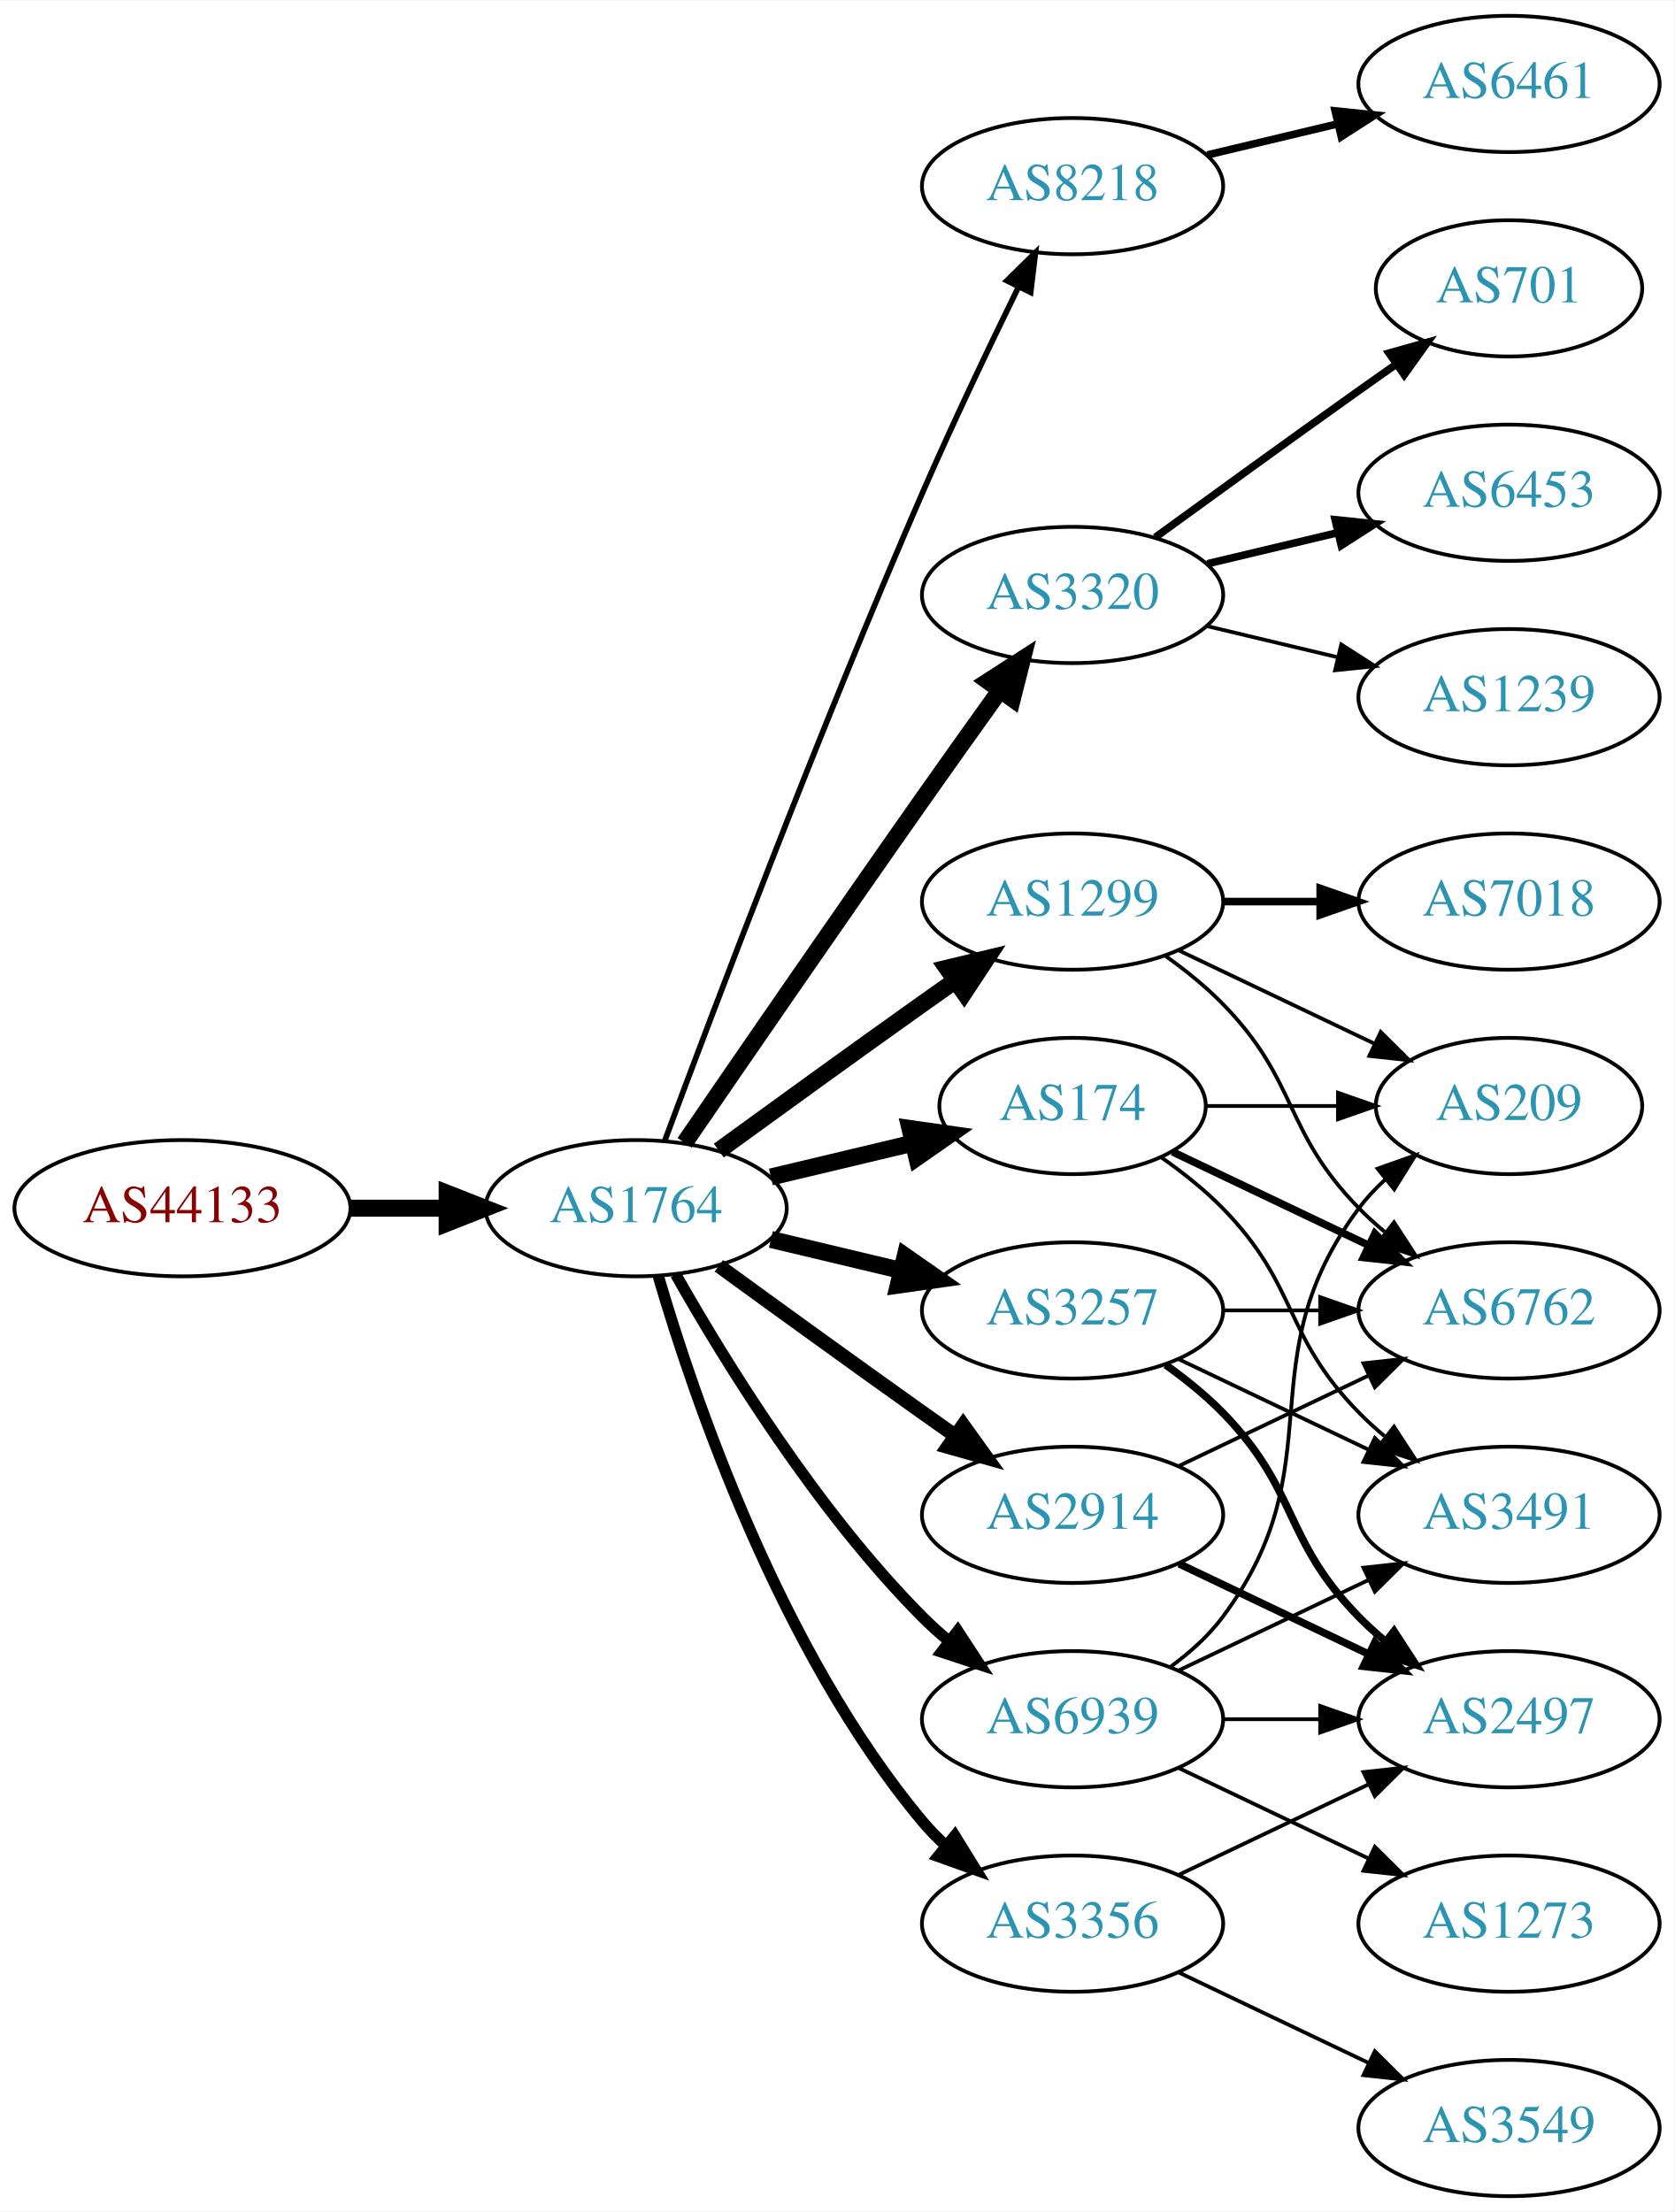
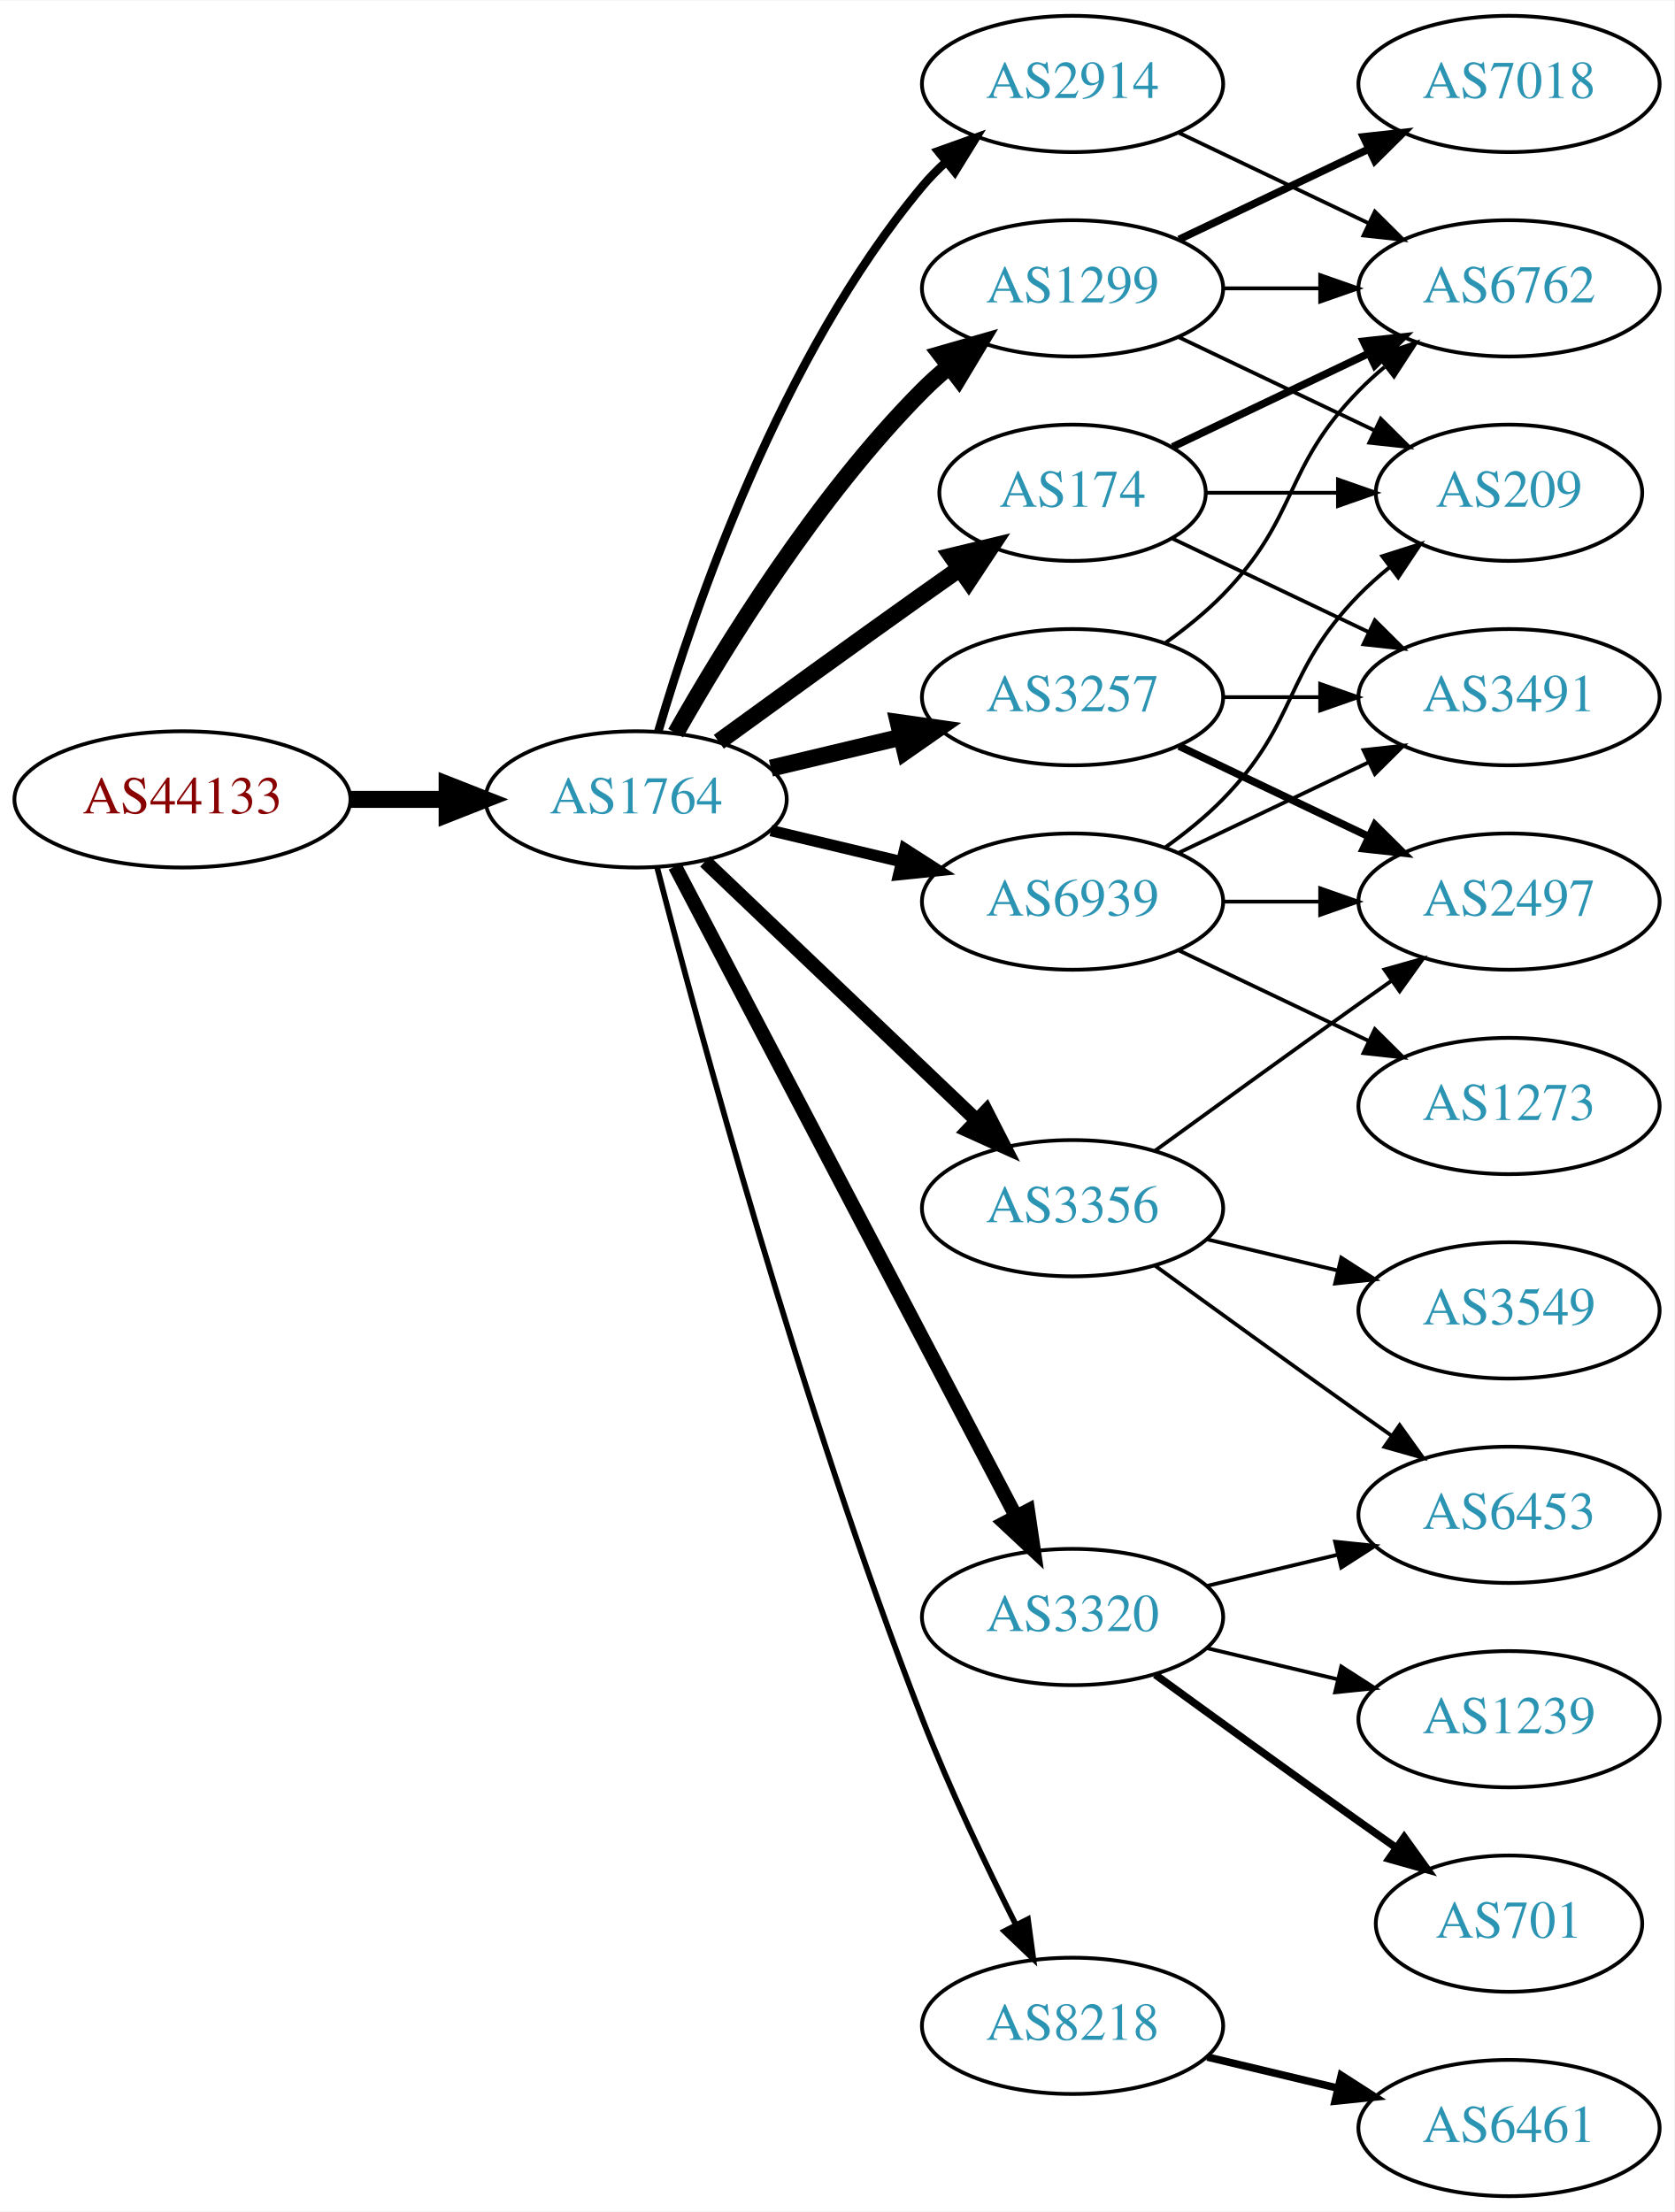
<svg xmlns="http://www.w3.org/2000/svg" xmlns:xlink="http://www.w3.org/1999/xlink" width="442pt" height="584pt" viewBox="0.00 0.00 442.27 584.00">
  <g id="graph0" class="graph" transform="scale(1 1) rotate(0) translate(4 580)">
    <polygon fill="white" stroke="none" points="-4,4 -4,-580 438.271,-580 438.271,4 -4,4" />
    <g id="node1" class="node">
      <g id="a_node1">
        <a xlink:href="/asn/44133" xlink:title="AS44133 ~ IPAX OG [AT]">
-           <ellipse fill="#ffffff" stroke="black" cx="44.196" cy="-261" rx="44.393" ry="18" />
-           <text text-anchor="middle" x="44.196" y="-257.3" font-family="Times,serif" font-size="14.00" fill="#880000">AS44133</text>
+           <ellipse fill="#ffffff" stroke="black" cx="44.196" cy="-369" rx="44.393" ry="18" />
+           <text text-anchor="middle" x="44.196" y="-365.3" font-family="Times,serif" font-size="14.00" fill="#880000">AS44133</text>
        </a>
      </g>
    </g>
    <g id="node2" class="node">
      <g id="a_node2">
        <a xlink:href="/asn/1764" xlink:title="AS1764 ~ NEXTLAYER-AS [AT]">
-           <ellipse fill="#ffffff" stroke="black" cx="164.039" cy="-261" rx="39.794" ry="18" />
-           <text text-anchor="middle" x="164.039" y="-257.3" font-family="Times,serif" font-size="14.00" fill="#2c94b3">AS1764</text>
+           <ellipse fill="#ffffff" stroke="black" cx="164.039" cy="-369" rx="39.794" ry="18" />
+           <text text-anchor="middle" x="164.039" y="-365.3" font-family="Times,serif" font-size="14.00" fill="#2c94b3">AS1764</text>
        </a>
      </g>
    </g>
    <g id="edge1" class="edge">
-       <path fill="none" stroke="black" stroke-width="4.5" d="M88.407,-261C96.72,-261 105.482,-261 113.965,-261" />
-       <polygon fill="black" stroke="black" stroke-width="4.5" points="114.123,-264.938 124.123,-261 114.123,-257.063 114.123,-264.938" />
+       <path fill="none" stroke="black" stroke-width="4.5" d="M88.407,-369C96.72,-369 105.482,-369 113.965,-369" />
+       <polygon fill="black" stroke="black" stroke-width="4.5" points="114.123,-372.938 124.123,-369 114.123,-365.063 114.123,-372.938" />
    </g>
    <g id="node3" class="node">
      <g id="a_node3">
-         <a xlink:href="/asn/8218" xlink:title="AS8218 ~ legacy Neotelecoms [FR]">
-           <ellipse fill="#ffffff" stroke="black" cx="279.332" cy="-531" rx="39.794" ry="18" />
-           <text text-anchor="middle" x="279.332" y="-527.3" font-family="Times,serif" font-size="14.00" fill="#2c94b3">AS8218</text>
+         <a xlink:href="/asn/3257" xlink:title="AS3257 ~ GTT [DE]">
+           <ellipse fill="#ffffff" stroke="black" cx="279.332" cy="-396" rx="39.794" ry="18" />
+           <text text-anchor="middle" x="279.332" y="-392.3" font-family="Times,serif" font-size="14.00" fill="#2c94b3">AS3257</text>
        </a>
      </g>
    </g>
    <g id="edge2" class="edge">
-       <path fill="none" stroke="black" stroke-width="1.5" d="M171.632,-278.887C184.176,-312.636 212.644,-387.896 239.685,-450 247.669,-468.337 257.363,-488.649 265.044,-504.346" />
-       <polygon fill="black" stroke="black" stroke-width="1.5" points="261.976,-506.039 269.534,-513.464 268.257,-502.947 261.976,-506.039" />
+       <path fill="none" stroke="black" stroke-width="4.5" d="M199.646,-377.248C210.517,-379.838 222.671,-382.735 234.114,-385.462" />
+       <polygon fill="black" stroke="black" stroke-width="4.5" points="233.296,-389.315 243.936,-387.803 235.122,-381.654 233.296,-389.315" />
    </g>
    <g id="node4" class="node">
      <g id="a_node4">
-         <a xlink:href="/asn/174" xlink:title="AS174 ~ Cogent Communications [US]">
-           <ellipse fill="#ffffff" stroke="black" cx="279.332" cy="-288" rx="35.194" ry="18" />
-           <text text-anchor="middle" x="279.332" y="-284.3" font-family="Times,serif" font-size="14.00" fill="#2c94b3">AS174</text>
+         <a xlink:href="/asn/3356" xlink:title="AS3356 ~ Level 3 Parent, LLC [US]">
+           <ellipse fill="#ffffff" stroke="black" cx="279.332" cy="-261" rx="39.794" ry="18" />
+           <text text-anchor="middle" x="279.332" y="-257.3" font-family="Times,serif" font-size="14.00" fill="#2c94b3">AS3356</text>
        </a>
      </g>
    </g>
    <g id="edge3" class="edge">
-       <path fill="none" stroke="black" stroke-width="4.5" d="M199.646,-269.248C211.44,-272.058 224.745,-275.229 237.013,-278.153" />
-       <polygon fill="black" stroke="black" stroke-width="4.5" points="236.377,-282.049 247.018,-280.537 238.203,-274.389 236.377,-282.049" />
+       <path fill="none" stroke="black" stroke-width="3.75" d="M182.245,-352.597C201.321,-334.413 232.241,-304.937 253.838,-284.349" />
+       <polygon fill="black" stroke="black" stroke-width="3.75" points="256.511,-286.637 261.334,-277.203 251.681,-281.57 256.511,-286.637" />
    </g>
    <g id="node5" class="node">
      <g id="a_node5">
        <a xlink:href="/asn/3320" xlink:title="AS3320 ~ DTAG [DE]">
-           <ellipse fill="#ffffff" stroke="black" cx="279.332" cy="-423" rx="39.794" ry="18" />
-           <text text-anchor="middle" x="279.332" y="-419.3" font-family="Times,serif" font-size="14.00" fill="#2c94b3">AS3320</text>
+           <ellipse fill="#ffffff" stroke="black" cx="279.332" cy="-153" rx="39.794" ry="18" />
+           <text text-anchor="middle" x="279.332" y="-149.3" font-family="Times,serif" font-size="14.00" fill="#2c94b3">AS3320</text>
        </a>
      </g>
    </g>
    <g id="edge4" class="edge">
-       <path fill="none" stroke="black" stroke-width="4.5" d="M176.846,-278.269C191.489,-299.642 217.262,-337.12 239.685,-369 246.32,-378.433 253.67,-388.739 260.164,-397.795" />
-       <polygon fill="black" stroke="black" stroke-width="4.5" points="257.044,-400.201 266.076,-406.026 263.44,-395.607 257.044,-400.201" />
+       <path fill="none" stroke="black" stroke-width="3.75" d="M174.31,-351.324C194.151,-313.495 240.829,-224.501 264.316,-179.722" />
+       <polygon fill="black" stroke="black" stroke-width="3.75" points="267.546,-181.099 269.091,-170.617 261.347,-177.848 267.546,-181.099" />
    </g>
    <g id="node6" class="node">
      <g id="a_node6">
-         <a xlink:href="/asn/3257" xlink:title="AS3257 ~ GTT [DE]">
-           <ellipse fill="#ffffff" stroke="black" cx="279.332" cy="-234" rx="39.794" ry="18" />
-           <text text-anchor="middle" x="279.332" y="-230.3" font-family="Times,serif" font-size="14.00" fill="#2c94b3">AS3257</text>
+         <a xlink:href="/asn/1299" xlink:title="AS1299 ~ Telia Carrier [EU]">
+           <ellipse fill="#ffffff" stroke="black" cx="279.332" cy="-504" rx="39.794" ry="18" />
+           <text text-anchor="middle" x="279.332" y="-500.3" font-family="Times,serif" font-size="14.00" fill="#2c94b3">AS1299</text>
        </a>
      </g>
    </g>
    <g id="edge5" class="edge">
-       <path fill="none" stroke="black" stroke-width="4.5" d="M199.646,-252.752C210.517,-250.162 222.671,-247.265 234.114,-244.538" />
-       <polygon fill="black" stroke="black" stroke-width="4.5" points="235.122,-248.346 243.936,-242.197 233.296,-240.685 235.122,-248.346" />
+       <path fill="none" stroke="black" stroke-width="4.5" d="M174.498,-386.49C187.28,-409.096 211.712,-448.886 239.685,-477 241.796,-479.121 244.092,-481.188 246.477,-483.171" />
+       <polygon fill="black" stroke="black" stroke-width="4.5" points="244.463,-486.589 254.793,-489.556 249.259,-480.343 244.463,-486.589" />
    </g>
    <g id="node7" class="node">
      <g id="a_node7">
-         <a xlink:href="/asn/1299" xlink:title="AS1299 ~ Telia Carrier [EU]">
-           <ellipse fill="#ffffff" stroke="black" cx="279.332" cy="-342" rx="39.794" ry="18" />
-           <text text-anchor="middle" x="279.332" y="-338.3" font-family="Times,serif" font-size="14.00" fill="#2c94b3">AS1299</text>
+         <a xlink:href="/asn/174" xlink:title="AS174 ~ Cogent Communications [US]">
+           <ellipse fill="#ffffff" stroke="black" cx="279.332" cy="-450" rx="35.194" ry="18" />
+           <text text-anchor="middle" x="279.332" y="-446.3" font-family="Times,serif" font-size="14.00" fill="#2c94b3">AS174</text>
        </a>
      </g>
    </g>
    <g id="edge6" class="edge">
-       <path fill="none" stroke="black" stroke-width="4.5" d="M185.887,-276.222C200.821,-287.091 221.435,-302.025 239.685,-315 242.506,-317.005 245.449,-319.085 248.397,-321.159" />
-       <polygon fill="black" stroke="black" stroke-width="4.5" points="246.173,-324.409 256.621,-326.926 250.694,-317.961 246.173,-324.409" />
+       <path fill="none" stroke="black" stroke-width="4.5" d="M185.887,-384.222C200.821,-395.091 221.435,-410.025 239.685,-423 242.895,-425.282 246.264,-427.661 249.619,-430.018" />
+       <polygon fill="black" stroke="black" stroke-width="4.5" points="247.38,-433.258 257.83,-435.77 251.898,-426.808 247.38,-433.258" />
    </g>
    <g id="node8" class="node">
      <g id="a_node8">
-         <a xlink:href="/asn/3356" xlink:title="AS3356 ~ Level 3 Parent, LLC [US]">
-           <ellipse fill="#ffffff" stroke="black" cx="279.332" cy="-72" rx="39.794" ry="18" />
-           <text text-anchor="middle" x="279.332" y="-68.3" font-family="Times,serif" font-size="14.00" fill="#2c94b3">AS3356</text>
+         <a xlink:href="/asn/8218" xlink:title="AS8218 ~ legacy Neotelecoms [FR]">
+           <ellipse fill="#ffffff" stroke="black" cx="279.332" cy="-45" rx="39.794" ry="18" />
+           <text text-anchor="middle" x="279.332" y="-41.3" font-family="Times,serif" font-size="14.00" fill="#2c94b3">AS8218</text>
        </a>
      </g>
    </g>
    <g id="edge7" class="edge">
-       <path fill="none" stroke="black" stroke-width="3" d="M169.913,-242.998C179.227,-211.156 202.043,-144.019 239.685,-99 241.555,-96.763 243.654,-94.626 245.88,-92.604" />
-       <polygon fill="black" stroke="black" stroke-width="3" points="248.227,-95.207 253.799,-86.196 243.823,-89.766 248.227,-95.207" />
+       <path fill="none" stroke="black" stroke-width="1.5" d="M169.591,-351.01C180.102,-310.296 207.635,-208.242 239.685,-126 246.9,-107.485 256.518,-87.316 264.353,-71.735" />
+       <polygon fill="black" stroke="black" stroke-width="1.5" points="267.544,-73.181 268.964,-62.682 261.307,-70.004 267.544,-73.181" />
    </g>
    <g id="node9" class="node">
      <g id="a_node9">
        <a xlink:href="/asn/2914" xlink:title="AS2914 ~ NTT America, Inc. [US]">
-           <ellipse fill="#ffffff" stroke="black" cx="279.332" cy="-180" rx="39.794" ry="18" />
-           <text text-anchor="middle" x="279.332" y="-176.3" font-family="Times,serif" font-size="14.00" fill="#2c94b3">AS2914</text>
+           <ellipse fill="#ffffff" stroke="black" cx="279.332" cy="-558" rx="39.794" ry="18" />
+           <text text-anchor="middle" x="279.332" y="-554.3" font-family="Times,serif" font-size="14.00" fill="#2c94b3">AS2914</text>
        </a>
      </g>
    </g>
    <g id="edge8" class="edge">
-       <path fill="none" stroke="black" stroke-width="3.75" d="M185.887,-245.778C200.821,-234.909 221.435,-219.975 239.685,-207 242.506,-204.995 245.449,-202.915 248.397,-200.841" />
-       <polygon fill="black" stroke="black" stroke-width="3.75" points="250.443,-203.681 256.621,-195.074 246.424,-197.95 250.443,-203.681" />
+       <path fill="none" stroke="black" stroke-width="2.25" d="M169.913,-387.002C179.227,-418.844 202.043,-485.981 239.685,-531 241.555,-533.237 243.654,-535.374 245.88,-537.396" />
+       <polygon fill="black" stroke="black" stroke-width="2.25" points="243.823,-540.234 253.799,-543.804 248.227,-534.793 243.823,-540.234" />
    </g>
    <g id="node10" class="node">
      <g id="a_node10">
        <a xlink:href="/asn/6939" xlink:title="AS6939 ~ Hurricane Electric LLC [US]">
-           <ellipse fill="#ffffff" stroke="black" cx="279.332" cy="-126" rx="39.794" ry="18" />
-           <text text-anchor="middle" x="279.332" y="-122.3" font-family="Times,serif" font-size="14.00" fill="#2c94b3">AS6939</text>
+           <ellipse fill="#ffffff" stroke="black" cx="279.332" cy="-342" rx="39.794" ry="18" />
+           <text text-anchor="middle" x="279.332" y="-338.3" font-family="Times,serif" font-size="14.00" fill="#2c94b3">AS6939</text>
        </a>
      </g>
    </g>
    <g id="edge9" class="edge">
-       <path fill="none" stroke="black" stroke-width="3" d="M174.498,-243.51C187.28,-220.904 211.712,-181.114 239.685,-153 241.796,-150.879 244.092,-148.812 246.477,-146.829" />
-       <polygon fill="black" stroke="black" stroke-width="3" points="248.993,-149.31 254.793,-140.444 244.73,-143.758 248.993,-149.31" />
+       <path fill="none" stroke="black" stroke-width="3" d="M199.646,-360.752C210.517,-358.162 222.671,-355.265 234.114,-352.538" />
+       <polygon fill="black" stroke="black" stroke-width="3" points="235.02,-355.92 243.936,-350.197 233.397,-349.111 235.02,-355.92" />
    </g>
    <g id="node11" class="node">
      <g id="a_node11">
-         <a xlink:href="/asn/6461" xlink:title="AS6461 ~ Zayo Bandwidth [US]">
-           <ellipse fill="#ffffff" stroke="black" cx="394.625" cy="-558" rx="39.794" ry="18" />
-           <text text-anchor="middle" x="394.625" y="-554.3" font-family="Times,serif" font-size="14.00" fill="#2c94b3">AS6461</text>
+         <a xlink:href="/asn/3491" xlink:title="AS3491 ~ PCCW Global, Inc. [US]">
+           <ellipse fill="#ffffff" stroke="black" cx="394.625" cy="-396" rx="39.794" ry="18" />
+           <text text-anchor="middle" x="394.625" y="-392.3" font-family="Times,serif" font-size="14.00" fill="#2c94b3">AS3491</text>
        </a>
      </g>
    </g>
    <g id="edge10" class="edge">
-       <path fill="none" stroke="black" stroke-width="2" d="M314.939,-539.248C325.81,-541.838 337.964,-544.735 349.407,-547.462" />
-       <polygon fill="black" stroke="black" stroke-width="2" points="348.69,-550.889 359.229,-549.803 350.313,-544.08 348.69,-550.889" />
+       <path fill="none" stroke="black" d="M319.004,-396C327.207,-396 335.971,-396 344.503,-396" />
+       <polygon fill="black" stroke="black" points="344.742,-399.5 354.742,-396 344.742,-392.5 344.742,-399.5" />
    </g>
    <g id="node12" class="node">
      <g id="a_node12">
-         <a xlink:href="/asn/3491" xlink:title="AS3491 ~ PCCW Global, Inc. [US]">
-           <ellipse fill="#ffffff" stroke="black" cx="394.625" cy="-180" rx="39.794" ry="18" />
-           <text text-anchor="middle" x="394.625" y="-176.3" font-family="Times,serif" font-size="14.00" fill="#2c94b3">AS3491</text>
+         <a xlink:href="/asn/6762" xlink:title="AS6762 ~ TELECOM ITALIA SPARKLE S.p.A. [IT]">
+           <ellipse fill="#ffffff" stroke="black" cx="394.625" cy="-504" rx="39.794" ry="18" />
+           <text text-anchor="middle" x="394.625" y="-500.3" font-family="Times,serif" font-size="14.00" fill="#2c94b3">AS6762</text>
        </a>
      </g>
    </g>
    <g id="edge11" class="edge">
-       <path fill="none" stroke="black" d="M302.714,-274.468C308.356,-270.51 314.17,-265.914 318.978,-261 339.151,-240.383 334.806,-227.617 354.978,-207 357.071,-204.861 359.354,-202.782 361.731,-200.79" />
-       <polygon fill="black" stroke="black" points="364.249,-203.268 370.031,-194.389 359.974,-197.725 364.249,-203.268" />
+       <path fill="none" stroke="black" d="M303.926,-410.389C309.182,-414.148 314.513,-418.437 318.978,-423 339.151,-443.617 334.806,-456.383 354.978,-477 357.071,-479.139 359.354,-481.218 361.731,-483.21" />
+       <polygon fill="black" stroke="black" points="359.974,-486.275 370.031,-489.611 364.249,-480.732 359.974,-486.275" />
    </g>
    <g id="node13" class="node">
      <g id="a_node13">
-         <a xlink:href="/asn/6762" xlink:title="AS6762 ~ TELECOM ITALIA SPARKLE S.p.A. [IT]">
+         <a xlink:href="/asn/2497" xlink:title="AS2497 ~ Internet Initiative Japan Inc. [JP]">
+           <ellipse fill="#ffffff" stroke="black" cx="394.625" cy="-342" rx="39.794" ry="18" />
+           <text text-anchor="middle" x="394.625" y="-338.3" font-family="Times,serif" font-size="14.00" fill="#2c94b3">AS2497</text>
+         </a>
+       </g>
+     </g>
+     <g id="edge12" class="edge">
+       <path fill="none" stroke="black" stroke-width="2" d="M307.468,-383.066C322.462,-375.919 341.283,-366.948 357.506,-359.215" />
+       <polygon fill="black" stroke="black" stroke-width="2" points="359.188,-362.291 366.71,-354.829 356.177,-355.972 359.188,-362.291" />
+     </g>
+     <g id="edge16" class="edge">
+       <path fill="none" stroke="black" d="M301.18,-276.222C316.114,-287.091 336.727,-302.025 354.978,-315 357.799,-317.005 360.742,-319.085 363.69,-321.159" />
+       <polygon fill="black" stroke="black" points="361.717,-324.05 371.914,-326.926 365.736,-318.319 361.717,-324.05" />
+     </g>
+     <g id="node16" class="node">
+       <g id="a_node16">
+         <a xlink:href="/asn/6453" xlink:title="AS6453 ~ TATA COMMUNICATIONS (AMERICA) INC [US]">
+           <ellipse fill="#ffffff" stroke="black" cx="394.625" cy="-180" rx="39.794" ry="18" />
+           <text text-anchor="middle" x="394.625" y="-176.3" font-family="Times,serif" font-size="14.00" fill="#2c94b3">AS6453</text>
+         </a>
+       </g>
+     </g>
+     <g id="edge17" class="edge">
+       <path fill="none" stroke="black" d="M301.18,-245.778C316.114,-234.909 336.727,-219.975 354.978,-207 357.799,-204.995 360.742,-202.915 363.69,-200.841" />
+       <polygon fill="black" stroke="black" points="365.736,-203.681 371.914,-195.074 361.717,-197.95 365.736,-203.681" />
+     </g>
+     <g id="node17" class="node">
+       <g id="a_node17">
+         <a xlink:href="/asn/3549" xlink:title="AS3549 ~ Level 3 Parent, LLC [US]">
          <ellipse fill="#ffffff" stroke="black" cx="394.625" cy="-234" rx="39.794" ry="18" />
-           <text text-anchor="middle" x="394.625" y="-230.3" font-family="Times,serif" font-size="14.00" fill="#2c94b3">AS6762</text>
-         </a>
-       </g>
-     </g>
-     <g id="edge12" class="edge">
-       <path fill="none" stroke="black" stroke-width="2" d="M305.757,-275.881C321.059,-268.587 340.783,-259.186 357.665,-251.14" />
-       <polygon fill="black" stroke="black" stroke-width="2" points="359.184,-254.293 366.705,-246.831 356.172,-247.974 359.184,-254.293" />
+           <text text-anchor="middle" x="394.625" y="-230.3" font-family="Times,serif" font-size="14.00" fill="#2c94b3">AS3549</text>
+         </a>
+       </g>
+     </g>
+     <g id="edge18" class="edge">
+       <path fill="none" stroke="black" d="M314.939,-252.752C325.81,-250.162 337.964,-247.265 349.407,-244.538" />
+       <polygon fill="black" stroke="black" points="350.313,-247.92 359.229,-242.197 348.69,-241.111 350.313,-247.92" />
    </g>
    <g id="node14" class="node">
      <g id="a_node14">
-         <a xlink:href="/asn/209" xlink:title="AS209 ~ CenturyLink Communications, LLC [US]">
-           <ellipse fill="#ffffff" stroke="black" cx="394.625" cy="-288" rx="35.194" ry="18" />
-           <text text-anchor="middle" x="394.625" y="-284.3" font-family="Times,serif" font-size="14.00" fill="#2c94b3">AS209</text>
+         <a xlink:href="/asn/701" xlink:title="AS701 ~ UUNET [US]">
+           <ellipse fill="#ffffff" stroke="black" cx="394.625" cy="-72" rx="35.194" ry="18" />
+           <text text-anchor="middle" x="394.625" y="-68.3" font-family="Times,serif" font-size="14.00" fill="#2c94b3">AS701</text>
        </a>
      </g>
    </g>
    <g id="edge13" class="edge">
-       <path fill="none" stroke="black" d="M314.631,-288C325.501,-288 337.678,-288 349.156,-288" />
-       <polygon fill="black" stroke="black" points="349.442,-291.5 359.442,-288 349.442,-284.5 349.442,-291.5" />
+       <path fill="none" stroke="black" stroke-width="2" d="M301.18,-137.778C316.114,-126.909 336.727,-111.975 354.978,-99 358.188,-96.718 361.557,-94.339 364.912,-91.982" />
+       <polygon fill="black" stroke="black" stroke-width="2" points="366.94,-94.834 373.123,-86.23 362.924,-89.101 366.94,-94.834" />
    </g>
    <g id="node15" class="node">
      <g id="a_node15">
-         <a xlink:href="/asn/6453" xlink:title="AS6453 ~ TATA COMMUNICATIONS (AMERICA) INC [US]">
-           <ellipse fill="#ffffff" stroke="black" cx="394.625" cy="-450" rx="39.794" ry="18" />
-           <text text-anchor="middle" x="394.625" y="-446.3" font-family="Times,serif" font-size="14.00" fill="#2c94b3">AS6453</text>
+         <a xlink:href="/asn/1239" xlink:title="AS1239 ~ Sprint [US]">
+           <ellipse fill="#ffffff" stroke="black" cx="394.625" cy="-126" rx="39.794" ry="18" />
+           <text text-anchor="middle" x="394.625" y="-122.3" font-family="Times,serif" font-size="14.00" fill="#2c94b3">AS1239</text>
        </a>
      </g>
    </g>
    <g id="edge14" class="edge">
-       <path fill="none" stroke="black" stroke-width="2" d="M314.939,-431.248C325.81,-433.838 337.964,-436.735 349.407,-439.462" />
-       <polygon fill="black" stroke="black" stroke-width="2" points="348.69,-442.889 359.229,-441.803 350.313,-436.08 348.69,-442.889" />
-     </g>
-     <g id="node16" class="node">
-       <g id="a_node16">
-         <a xlink:href="/asn/1239" xlink:title="AS1239 ~ Sprint [US]">
-           <ellipse fill="#ffffff" stroke="black" cx="394.625" cy="-396" rx="39.794" ry="18" />
-           <text text-anchor="middle" x="394.625" y="-392.3" font-family="Times,serif" font-size="14.00" fill="#2c94b3">AS1239</text>
-         </a>
-       </g>
+       <path fill="none" stroke="black" d="M314.939,-144.752C325.81,-142.162 337.964,-139.265 349.407,-136.538" />
+       <polygon fill="black" stroke="black" points="350.313,-139.92 359.229,-134.197 348.69,-133.111 350.313,-139.92" />
    </g>
    <g id="edge15" class="edge">
-       <path fill="none" stroke="black" d="M314.939,-414.752C325.81,-412.162 337.964,-409.265 349.407,-406.538" />
-       <polygon fill="black" stroke="black" points="350.313,-409.92 359.229,-404.197 348.69,-403.111 350.313,-409.92" />
-     </g>
-     <g id="node17" class="node">
-       <g id="a_node17">
-         <a xlink:href="/asn/701" xlink:title="AS701 ~ UUNET [US]">
-           <ellipse fill="#ffffff" stroke="black" cx="394.625" cy="-504" rx="35.194" ry="18" />
-           <text text-anchor="middle" x="394.625" y="-500.3" font-family="Times,serif" font-size="14.00" fill="#2c94b3">AS701</text>
-         </a>
-       </g>
-     </g>
-     <g id="edge16" class="edge">
-       <path fill="none" stroke="black" stroke-width="2" d="M301.18,-438.222C316.114,-449.091 336.727,-464.025 354.978,-477 358.188,-479.282 361.557,-481.661 364.912,-484.018" />
-       <polygon fill="black" stroke="black" stroke-width="2" points="362.924,-486.899 373.123,-489.77 366.94,-481.166 362.924,-486.899" />
-     </g>
-     <g id="edge17" class="edge">
-       <path fill="none" stroke="black" d="M307.468,-221.066C322.462,-213.919 341.283,-204.948 357.506,-197.215" />
-       <polygon fill="black" stroke="black" points="359.188,-200.291 366.71,-192.829 356.177,-193.972 359.188,-200.291" />
+       <path fill="none" stroke="black" d="M314.939,-161.248C325.81,-163.838 337.964,-166.735 349.407,-169.462" />
+       <polygon fill="black" stroke="black" points="348.69,-172.889 359.229,-171.803 350.313,-166.08 348.69,-172.889" />
    </g>
    <g id="edge19" class="edge">
-       <path fill="none" stroke="black" d="M319.004,-234C327.207,-234 335.971,-234 344.503,-234" />
-       <polygon fill="black" stroke="black" points="344.742,-237.5 354.742,-234 344.742,-230.5 344.742,-237.5" />
+       <path fill="none" stroke="black" d="M319.004,-504C327.207,-504 335.971,-504 344.503,-504" />
+       <polygon fill="black" stroke="black" points="344.742,-507.5 354.742,-504 344.742,-500.5 344.742,-507.5" />
    </g>
    <g id="node18" class="node">
      <g id="a_node18">
-         <a xlink:href="/asn/2497" xlink:title="AS2497 ~ Internet Initiative Japan Inc. [JP]">
-           <ellipse fill="#ffffff" stroke="black" cx="394.625" cy="-126" rx="39.794" ry="18" />
-           <text text-anchor="middle" x="394.625" y="-122.3" font-family="Times,serif" font-size="14.00" fill="#2c94b3">AS2497</text>
-         </a>
-       </g>
-     </g>
-     <g id="edge18" class="edge">
-       <path fill="none" stroke="black" stroke-width="2" d="M303.926,-219.611C309.182,-215.852 314.513,-211.563 318.978,-207 339.151,-186.383 334.806,-173.617 354.978,-153 357.071,-150.861 359.354,-148.782 361.731,-146.79" />
-       <polygon fill="black" stroke="black" stroke-width="2" points="364.249,-149.268 370.031,-140.389 359.974,-143.725 364.249,-149.268" />
-     </g>
-     <g id="edge21" class="edge">
-       <path fill="none" stroke="black" d="M303.926,-327.611C309.182,-323.852 314.513,-319.563 318.978,-315 339.151,-294.383 334.806,-281.617 354.978,-261 357.071,-258.861 359.354,-256.782 361.731,-254.79" />
-       <polygon fill="black" stroke="black" points="364.249,-257.268 370.031,-248.389 359.974,-251.725 364.249,-257.268" />
-     </g>
-     <g id="edge22" class="edge">
-       <path fill="none" stroke="black" d="M307.468,-329.066C322.9,-321.71 342.385,-312.423 358.92,-304.541" />
-       <polygon fill="black" stroke="black" points="360.741,-307.551 368.262,-300.089 357.729,-301.232 360.741,-307.551" />
+         <a xlink:href="/asn/7018" xlink:title="AS7018 ~ AT&amp;T Services, Inc. [US]">
+           <ellipse fill="#ffffff" stroke="black" cx="394.625" cy="-558" rx="39.794" ry="18" />
+           <text text-anchor="middle" x="394.625" y="-554.3" font-family="Times,serif" font-size="14.00" fill="#2c94b3">AS7018</text>
+         </a>
+       </g>
+     </g>
+     <g id="edge20" class="edge">
+       <path fill="none" stroke="black" stroke-width="2" d="M307.468,-516.934C322.462,-524.081 341.283,-533.052 357.506,-540.785" />
+       <polygon fill="black" stroke="black" stroke-width="2" points="356.177,-544.028 366.71,-545.171 359.188,-537.709 356.177,-544.028" />
    </g>
    <g id="node19" class="node">
      <g id="a_node19">
-         <a xlink:href="/asn/7018" xlink:title="AS7018 ~ AT&amp;T Services, Inc. [US]">
-           <ellipse fill="#ffffff" stroke="black" cx="394.625" cy="-342" rx="39.794" ry="18" />
-           <text text-anchor="middle" x="394.625" y="-338.3" font-family="Times,serif" font-size="14.00" fill="#2c94b3">AS7018</text>
-         </a>
-       </g>
-     </g>
-     <g id="edge20" class="edge">
-       <path fill="none" stroke="black" stroke-width="2" d="M319.004,-342C327.207,-342 335.971,-342 344.503,-342" />
-       <polygon fill="black" stroke="black" stroke-width="2" points="344.742,-345.5 354.742,-342 344.742,-338.5 344.742,-345.5" />
+         <a xlink:href="/asn/209" xlink:title="AS209 ~ CenturyLink Communications, LLC [US]">
+           <ellipse fill="#ffffff" stroke="black" cx="394.625" cy="-450" rx="35.194" ry="18" />
+           <text text-anchor="middle" x="394.625" y="-446.3" font-family="Times,serif" font-size="14.00" fill="#2c94b3">AS209</text>
+         </a>
+       </g>
+     </g>
+     <g id="edge21" class="edge">
+       <path fill="none" stroke="black" d="M307.468,-491.066C322.9,-483.71 342.385,-474.423 358.92,-466.541" />
+       <polygon fill="black" stroke="black" points="360.741,-469.551 368.262,-462.089 357.729,-463.232 360.741,-469.551" />
+     </g>
+     <g id="edge23" class="edge">
+       <path fill="none" stroke="black" d="M305.757,-437.881C321.059,-430.587 340.783,-421.186 357.665,-413.14" />
+       <polygon fill="black" stroke="black" points="359.184,-416.293 366.705,-408.831 356.172,-409.974 359.184,-416.293" />
    </g>
    <g id="edge24" class="edge">
-       <path fill="none" stroke="black" d="M307.468,-84.934C322.462,-92.081 341.283,-101.052 357.506,-108.785" />
-       <polygon fill="black" stroke="black" points="356.177,-112.028 366.71,-113.171 359.188,-105.709 356.177,-112.028" />
+       <path fill="none" stroke="black" stroke-width="2" d="M305.757,-462.119C321.059,-469.413 340.783,-478.814 357.665,-486.86" />
+       <polygon fill="black" stroke="black" stroke-width="2" points="356.172,-490.026 366.705,-491.169 359.184,-483.707 356.172,-490.026" />
+     </g>
+     <g id="edge25" class="edge">
+       <path fill="none" stroke="black" d="M314.631,-450C325.501,-450 337.678,-450 349.156,-450" />
+       <polygon fill="black" stroke="black" points="349.442,-453.5 359.442,-450 349.442,-446.5 349.442,-453.5" />
    </g>
    <g id="node20" class="node">
      <g id="a_node20">
-         <a xlink:href="/asn/3549" xlink:title="AS3549 ~ Level 3 Parent, LLC [US]">
+         <a xlink:href="/asn/6461" xlink:title="AS6461 ~ Zayo Bandwidth [US]">
          <ellipse fill="#ffffff" stroke="black" cx="394.625" cy="-18" rx="39.794" ry="18" />
-           <text text-anchor="middle" x="394.625" y="-14.3" font-family="Times,serif" font-size="14.00" fill="#2c94b3">AS3549</text>
-         </a>
-       </g>
-     </g>
-     <g id="edge23" class="edge">
-       <path fill="none" stroke="black" d="M307.468,-59.066C322.462,-51.919 341.283,-42.948 357.506,-35.215" />
-       <polygon fill="black" stroke="black" points="359.188,-38.291 366.71,-30.829 356.177,-31.972 359.188,-38.291" />
+           <text text-anchor="middle" x="394.625" y="-14.3" font-family="Times,serif" font-size="14.00" fill="#2c94b3">AS6461</text>
+         </a>
+       </g>
+     </g>
+     <g id="edge22" class="edge">
+       <path fill="none" stroke="black" stroke-width="2" d="M314.939,-36.752C325.81,-34.162 337.964,-31.265 349.407,-28.538" />
+       <polygon fill="black" stroke="black" stroke-width="2" points="350.313,-31.92 359.229,-26.197 348.69,-25.111 350.313,-31.92" />
+     </g>
+     <g id="edge30" class="edge">
+       <path fill="none" stroke="black" d="M307.468,-545.066C322.462,-537.919 341.283,-528.948 357.506,-521.215" />
+       <polygon fill="black" stroke="black" points="359.188,-524.291 366.71,-516.829 356.177,-517.972 359.188,-524.291" />
+     </g>
+     <g id="edge29" class="edge">
+       <path fill="none" stroke="black" d="M307.468,-354.934C322.462,-362.081 341.283,-371.052 357.506,-378.785" />
+       <polygon fill="black" stroke="black" points="356.177,-382.028 366.71,-383.171 359.188,-375.709 356.177,-382.028" />
+     </g>
+     <g id="edge28" class="edge">
+       <path fill="none" stroke="black" d="M319.004,-342C327.207,-342 335.971,-342 344.503,-342" />
+       <polygon fill="black" stroke="black" points="344.742,-345.5 354.742,-342 344.742,-338.5 344.742,-345.5" />
    </g>
    <g id="edge26" class="edge">
-       <path fill="none" stroke="black" d="M307.468,-192.934C322.462,-200.081 341.283,-209.052 357.506,-216.785" />
-       <polygon fill="black" stroke="black" points="356.177,-220.028 366.71,-221.171 359.188,-213.709 356.177,-220.028" />
-     </g>
-     <g id="edge25" class="edge">
-       <path fill="none" stroke="black" stroke-width="2" d="M307.468,-167.066C322.462,-159.919 341.283,-150.948 357.506,-143.215" />
-       <polygon fill="black" stroke="black" stroke-width="2" points="359.188,-146.291 366.71,-138.829 356.177,-139.972 359.188,-146.291" />
-     </g>
-     <g id="edge29" class="edge">
-       <path fill="none" stroke="black" d="M307.468,-138.934C322.462,-146.081 341.283,-155.052 357.506,-162.785" />
-       <polygon fill="black" stroke="black" points="356.177,-166.028 366.71,-167.171 359.188,-159.709 356.177,-166.028" />
-     </g>
-     <g id="edge27" class="edge">
-       <path fill="none" stroke="black" d="M305.262,-139.882C310.338,-143.611 315.256,-148.016 318.978,-153 349.249,-193.542 324.707,-220.458 354.978,-261 356.986,-263.689 359.342,-266.209 361.883,-268.546" />
-       <polygon fill="black" stroke="black" points="359.912,-271.452 369.898,-274.989 364.297,-265.996 359.912,-271.452" />
-     </g>
-     <g id="edge28" class="edge">
-       <path fill="none" stroke="black" d="M319.004,-126C327.207,-126 335.971,-126 344.503,-126" />
-       <polygon fill="black" stroke="black" points="344.742,-129.5 354.742,-126 344.742,-122.5 344.742,-129.5" />
+       <path fill="none" stroke="black" d="M303.926,-356.389C309.182,-360.148 314.513,-364.437 318.978,-369 339.151,-389.617 334.806,-402.383 354.978,-423 357.457,-425.534 360.204,-427.983 363.056,-430.304" />
+       <polygon fill="black" stroke="black" points="361.148,-433.248 371.242,-436.468 365.359,-427.657 361.148,-433.248" />
    </g>
    <g id="node21" class="node">
      <g id="a_node21">
        <a xlink:href="/asn/1273" xlink:title="AS1273 ~ Vodafone Group PLC [EU]">
-           <ellipse fill="#ffffff" stroke="black" cx="394.625" cy="-72" rx="39.794" ry="18" />
-           <text text-anchor="middle" x="394.625" y="-68.3" font-family="Times,serif" font-size="14.00" fill="#2c94b3">AS1273</text>
-         </a>
-       </g>
-     </g>
-     <g id="edge30" class="edge">
-       <path fill="none" stroke="black" d="M307.468,-113.066C322.462,-105.919 341.283,-96.948 357.506,-89.215" />
-       <polygon fill="black" stroke="black" points="359.188,-92.291 366.71,-84.829 356.177,-85.972 359.188,-92.291" />
+           <ellipse fill="#ffffff" stroke="black" cx="394.625" cy="-288" rx="39.794" ry="18" />
+           <text text-anchor="middle" x="394.625" y="-284.3" font-family="Times,serif" font-size="14.00" fill="#2c94b3">AS1273</text>
+         </a>
+       </g>
+     </g>
+     <g id="edge27" class="edge">
+       <path fill="none" stroke="black" d="M307.468,-329.066C322.462,-321.919 341.283,-312.948 357.506,-305.215" />
+       <polygon fill="black" stroke="black" points="359.188,-308.291 366.71,-300.829 356.177,-301.972 359.188,-308.291" />
    </g>
  </g>
</svg>
